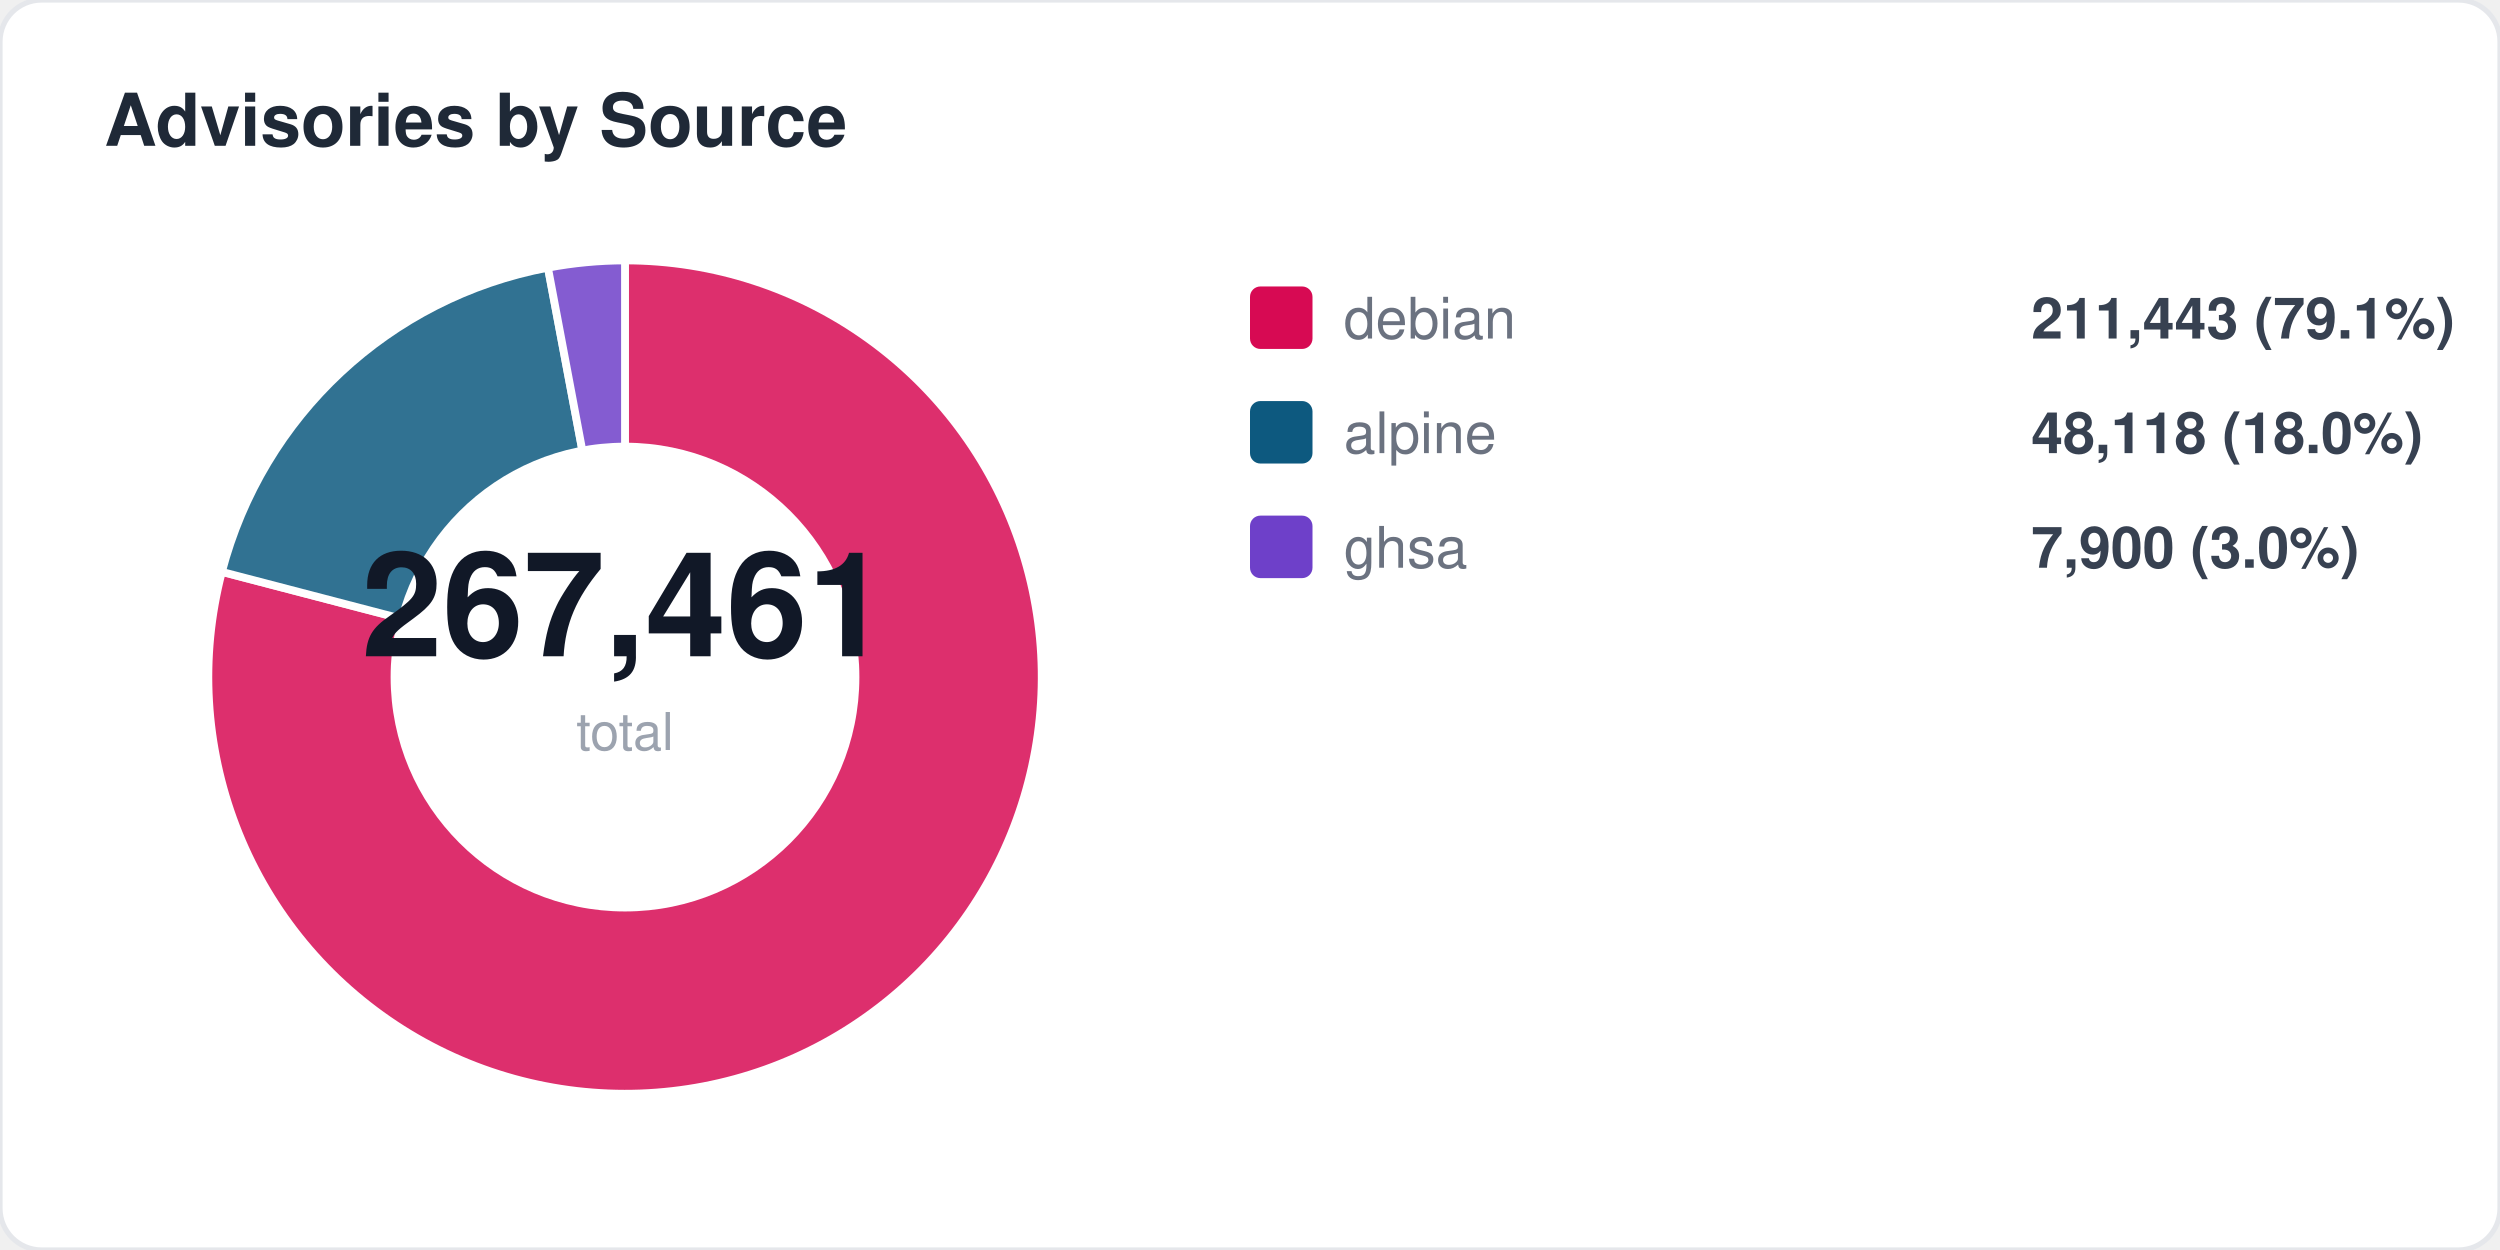
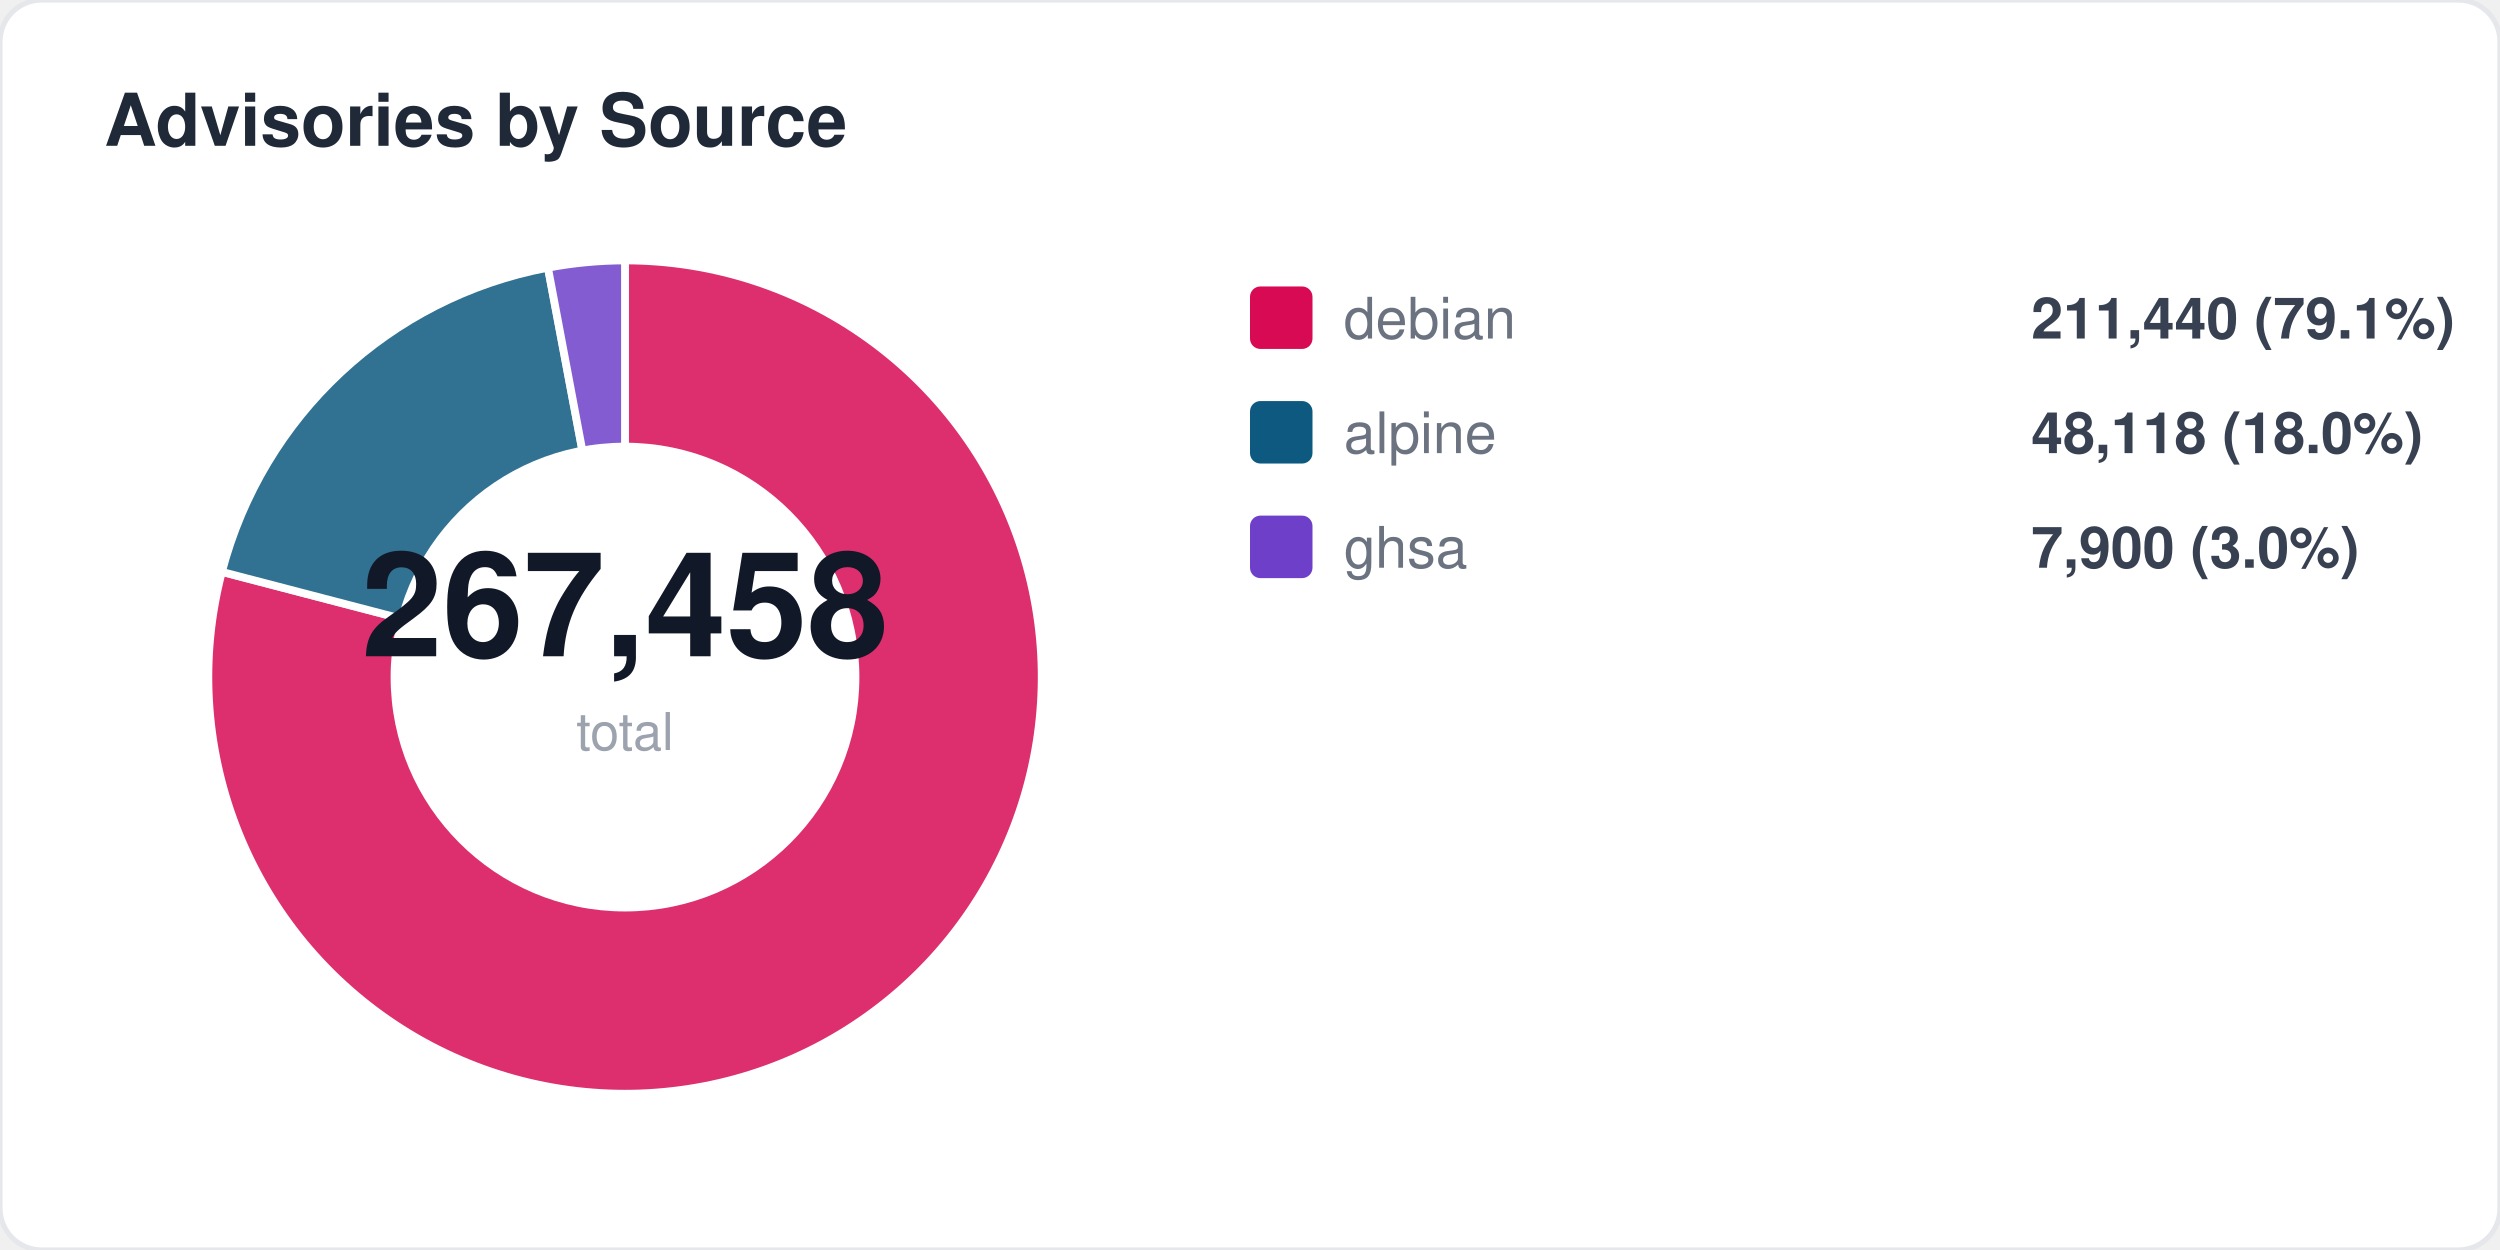
<svg xmlns="http://www.w3.org/2000/svg" width="480" height="240" viewBox="0 0 480 240" fill="none">
  <style>
  text { font-family: -apple-system, BlinkMacSystemFont, "Segoe UI", Helvetica, Arial, sans-serif; }
  .title { font-size: 14px; font-weight: 700; fill: #1f2937; }
  .label { font-size: 11px; fill: #6b7280; }
  .value { font-size: 11px; font-weight: 600; fill: #374151; }
  .big-number { font-size: 28px; font-weight: 800; fill: #111827; }
  .sub { font-size: 10px; fill: #9ca3af; }
</style>
  <rect width="480" height="240" rx="8" fill="#ffffff" stroke="#e5e7eb" stroke-width="1" />
  <text x="20" y="28" class="title">Advisories by Source</text>
  <path d="M 120 130 L 120.0 50.0 A 80 80 0 1 1 42.6 109.8 Z" fill="#d70a53" opacity="0.85" stroke="#fff" stroke-width="1.5" />
  <path d="M 120 130 L 42.6 109.8 A 80 80 0 0 1 105.2 51.4 Z" fill="#0d597f" opacity="0.85" stroke="#fff" stroke-width="1.5" />
  <path d="M 120 130 L 105.2 51.4 A 80 80 0 0 1 120.0 50.0 Z" fill="#6e40c9" opacity="0.85" stroke="#fff" stroke-width="1.5" />
  <circle cx="120" cy="130" r="45" fill="#ffffff" />
-   <text x="120" y="126" text-anchor="middle" class="big-number">267,461</text>
+   <text x="120" y="126" text-anchor="middle" class="big-number">267,458</text>
  <text x="120" y="144" text-anchor="middle" class="sub">total</text>
  <rect x="240" y="55" width="12" height="12" rx="2" fill="#d70a53" />
  <text x="258" y="65" class="label">debian</text>
-   <text x="390" y="65" class="value">211,443 (79.1%)</text>
+   <text x="390" y="65" class="value">211,440 (79.1%)</text>
  <rect x="240" y="77" width="12" height="12" rx="2" fill="#0d597f" />
  <text x="258" y="87" class="label">alpine</text>
  <text x="390" y="87" class="value">48,118 (18.0%)</text>
  <rect x="240" y="99" width="12" height="12" rx="2" fill="#6e40c9" />
  <text x="258" y="109" class="label">ghsa</text>
  <text x="390" y="109" class="value">7,900 (3.0%)</text>
</svg>
